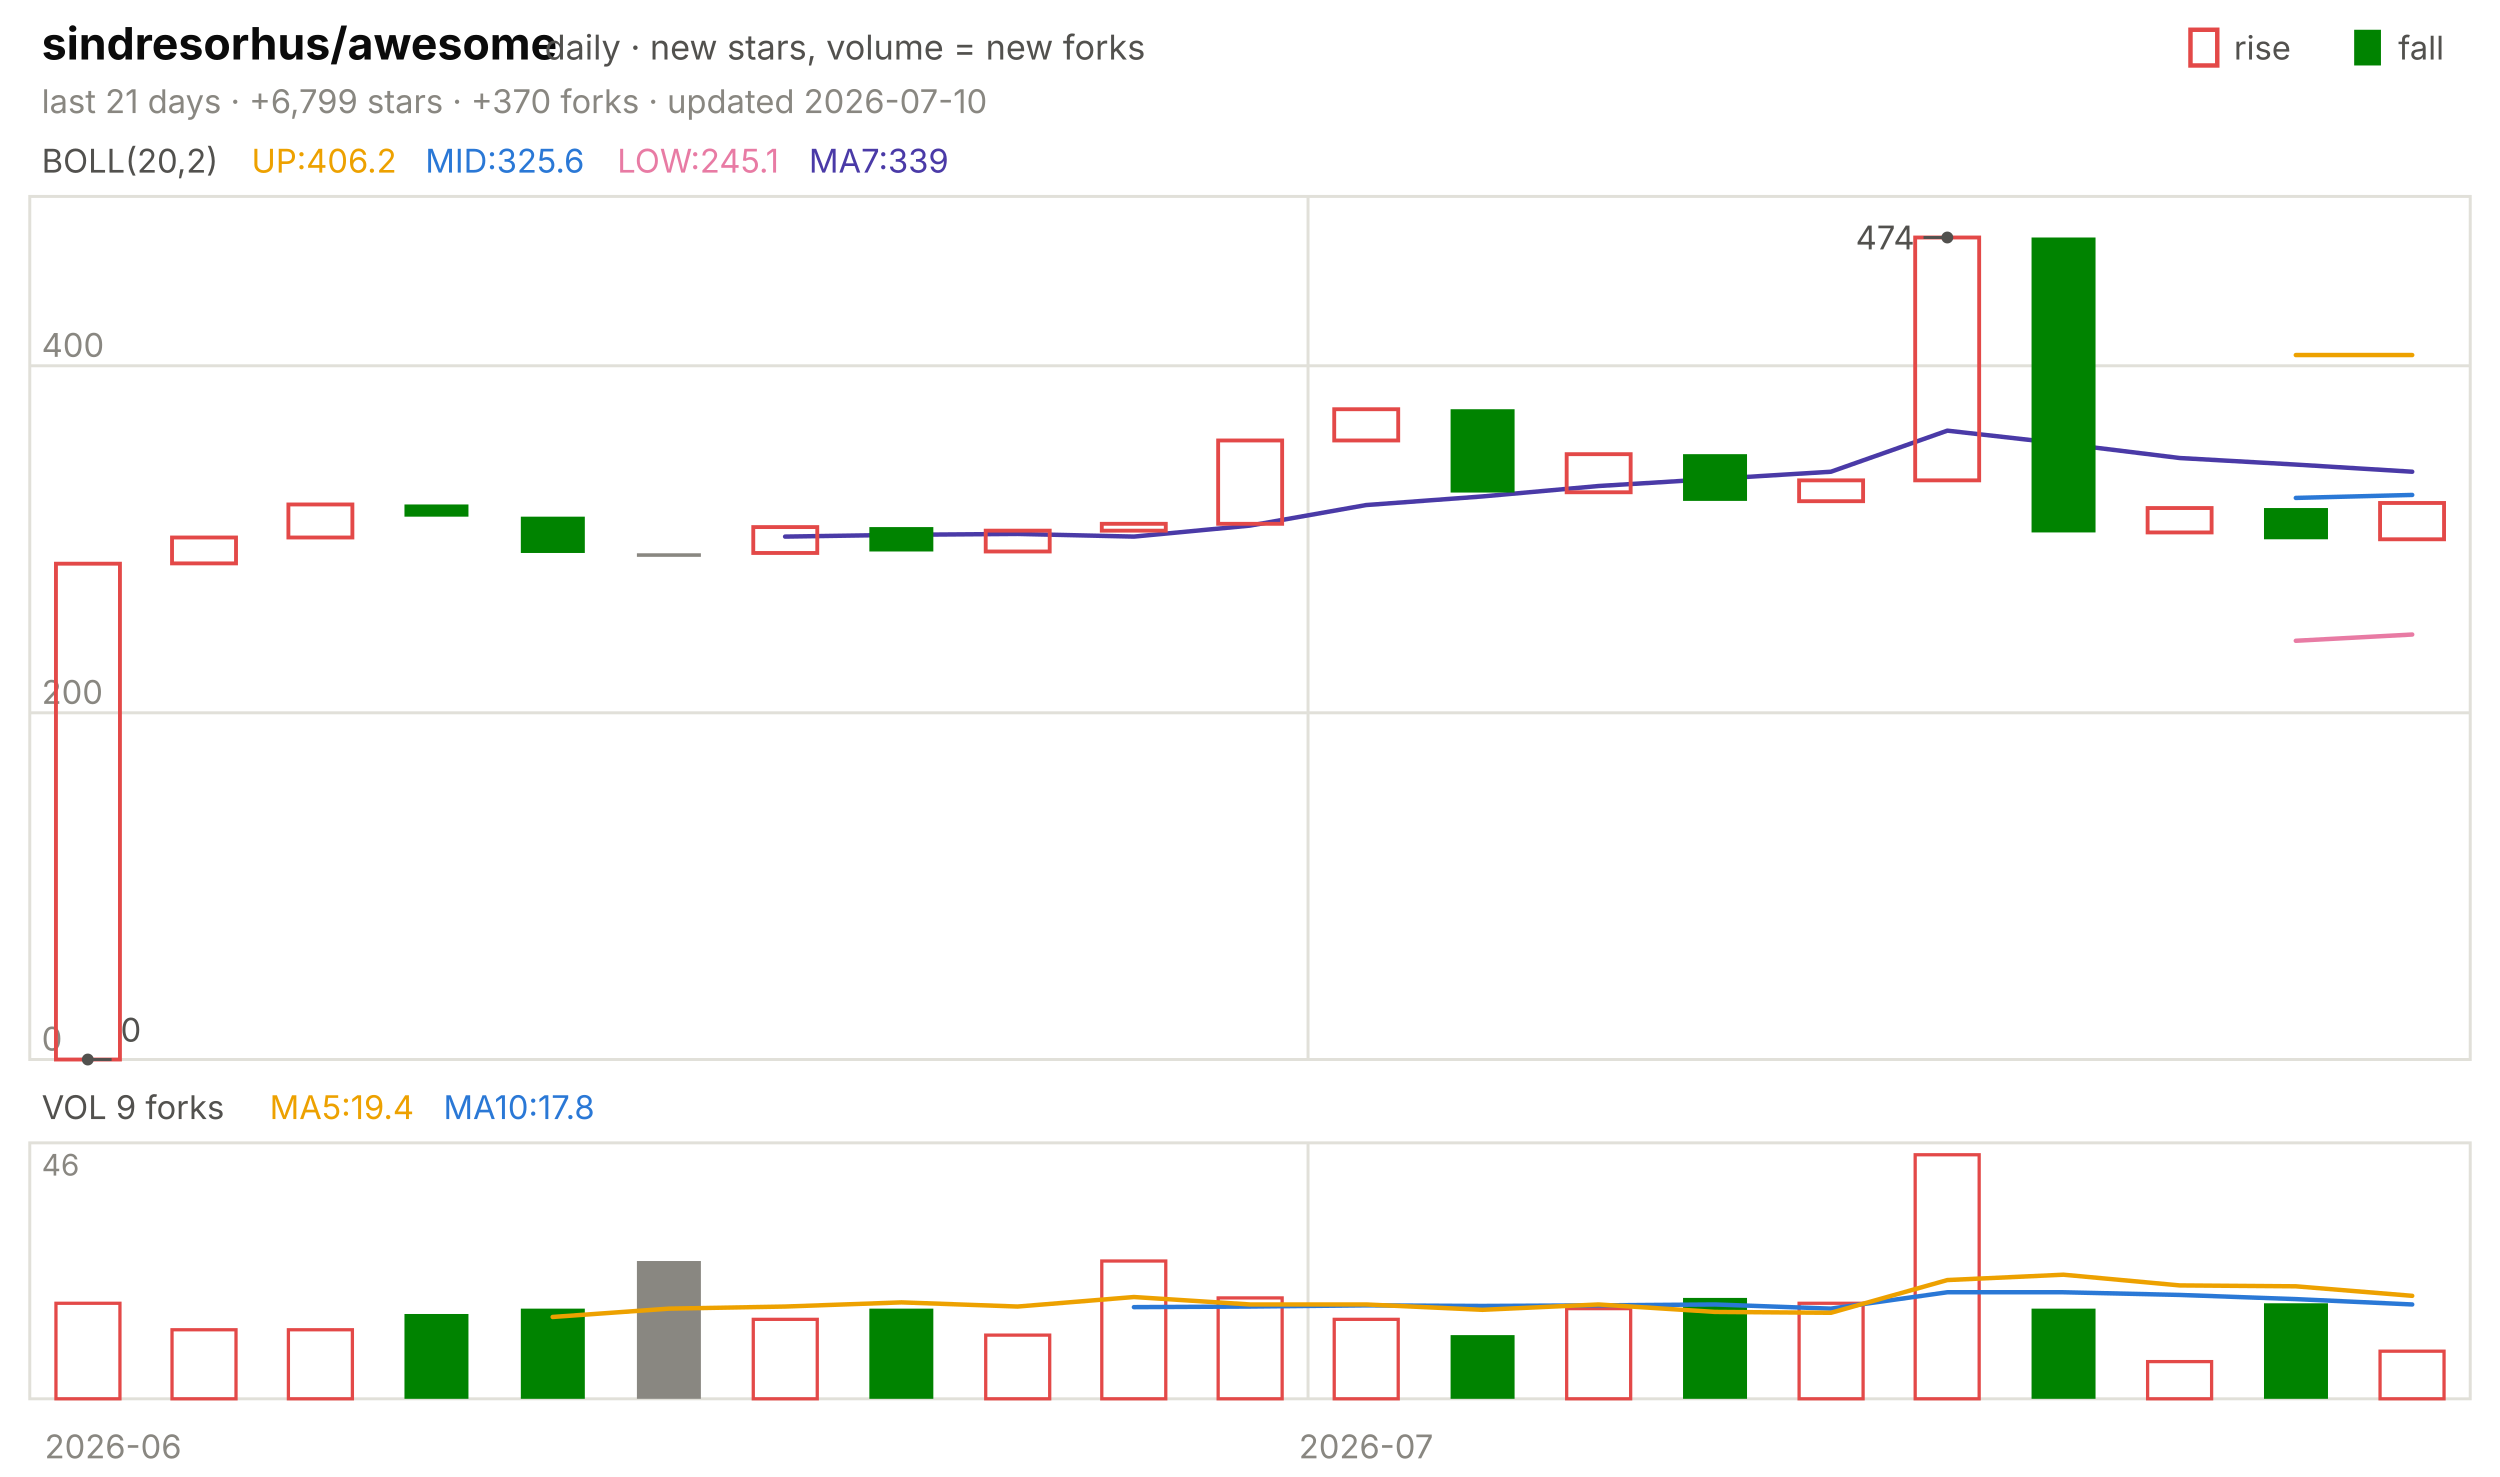
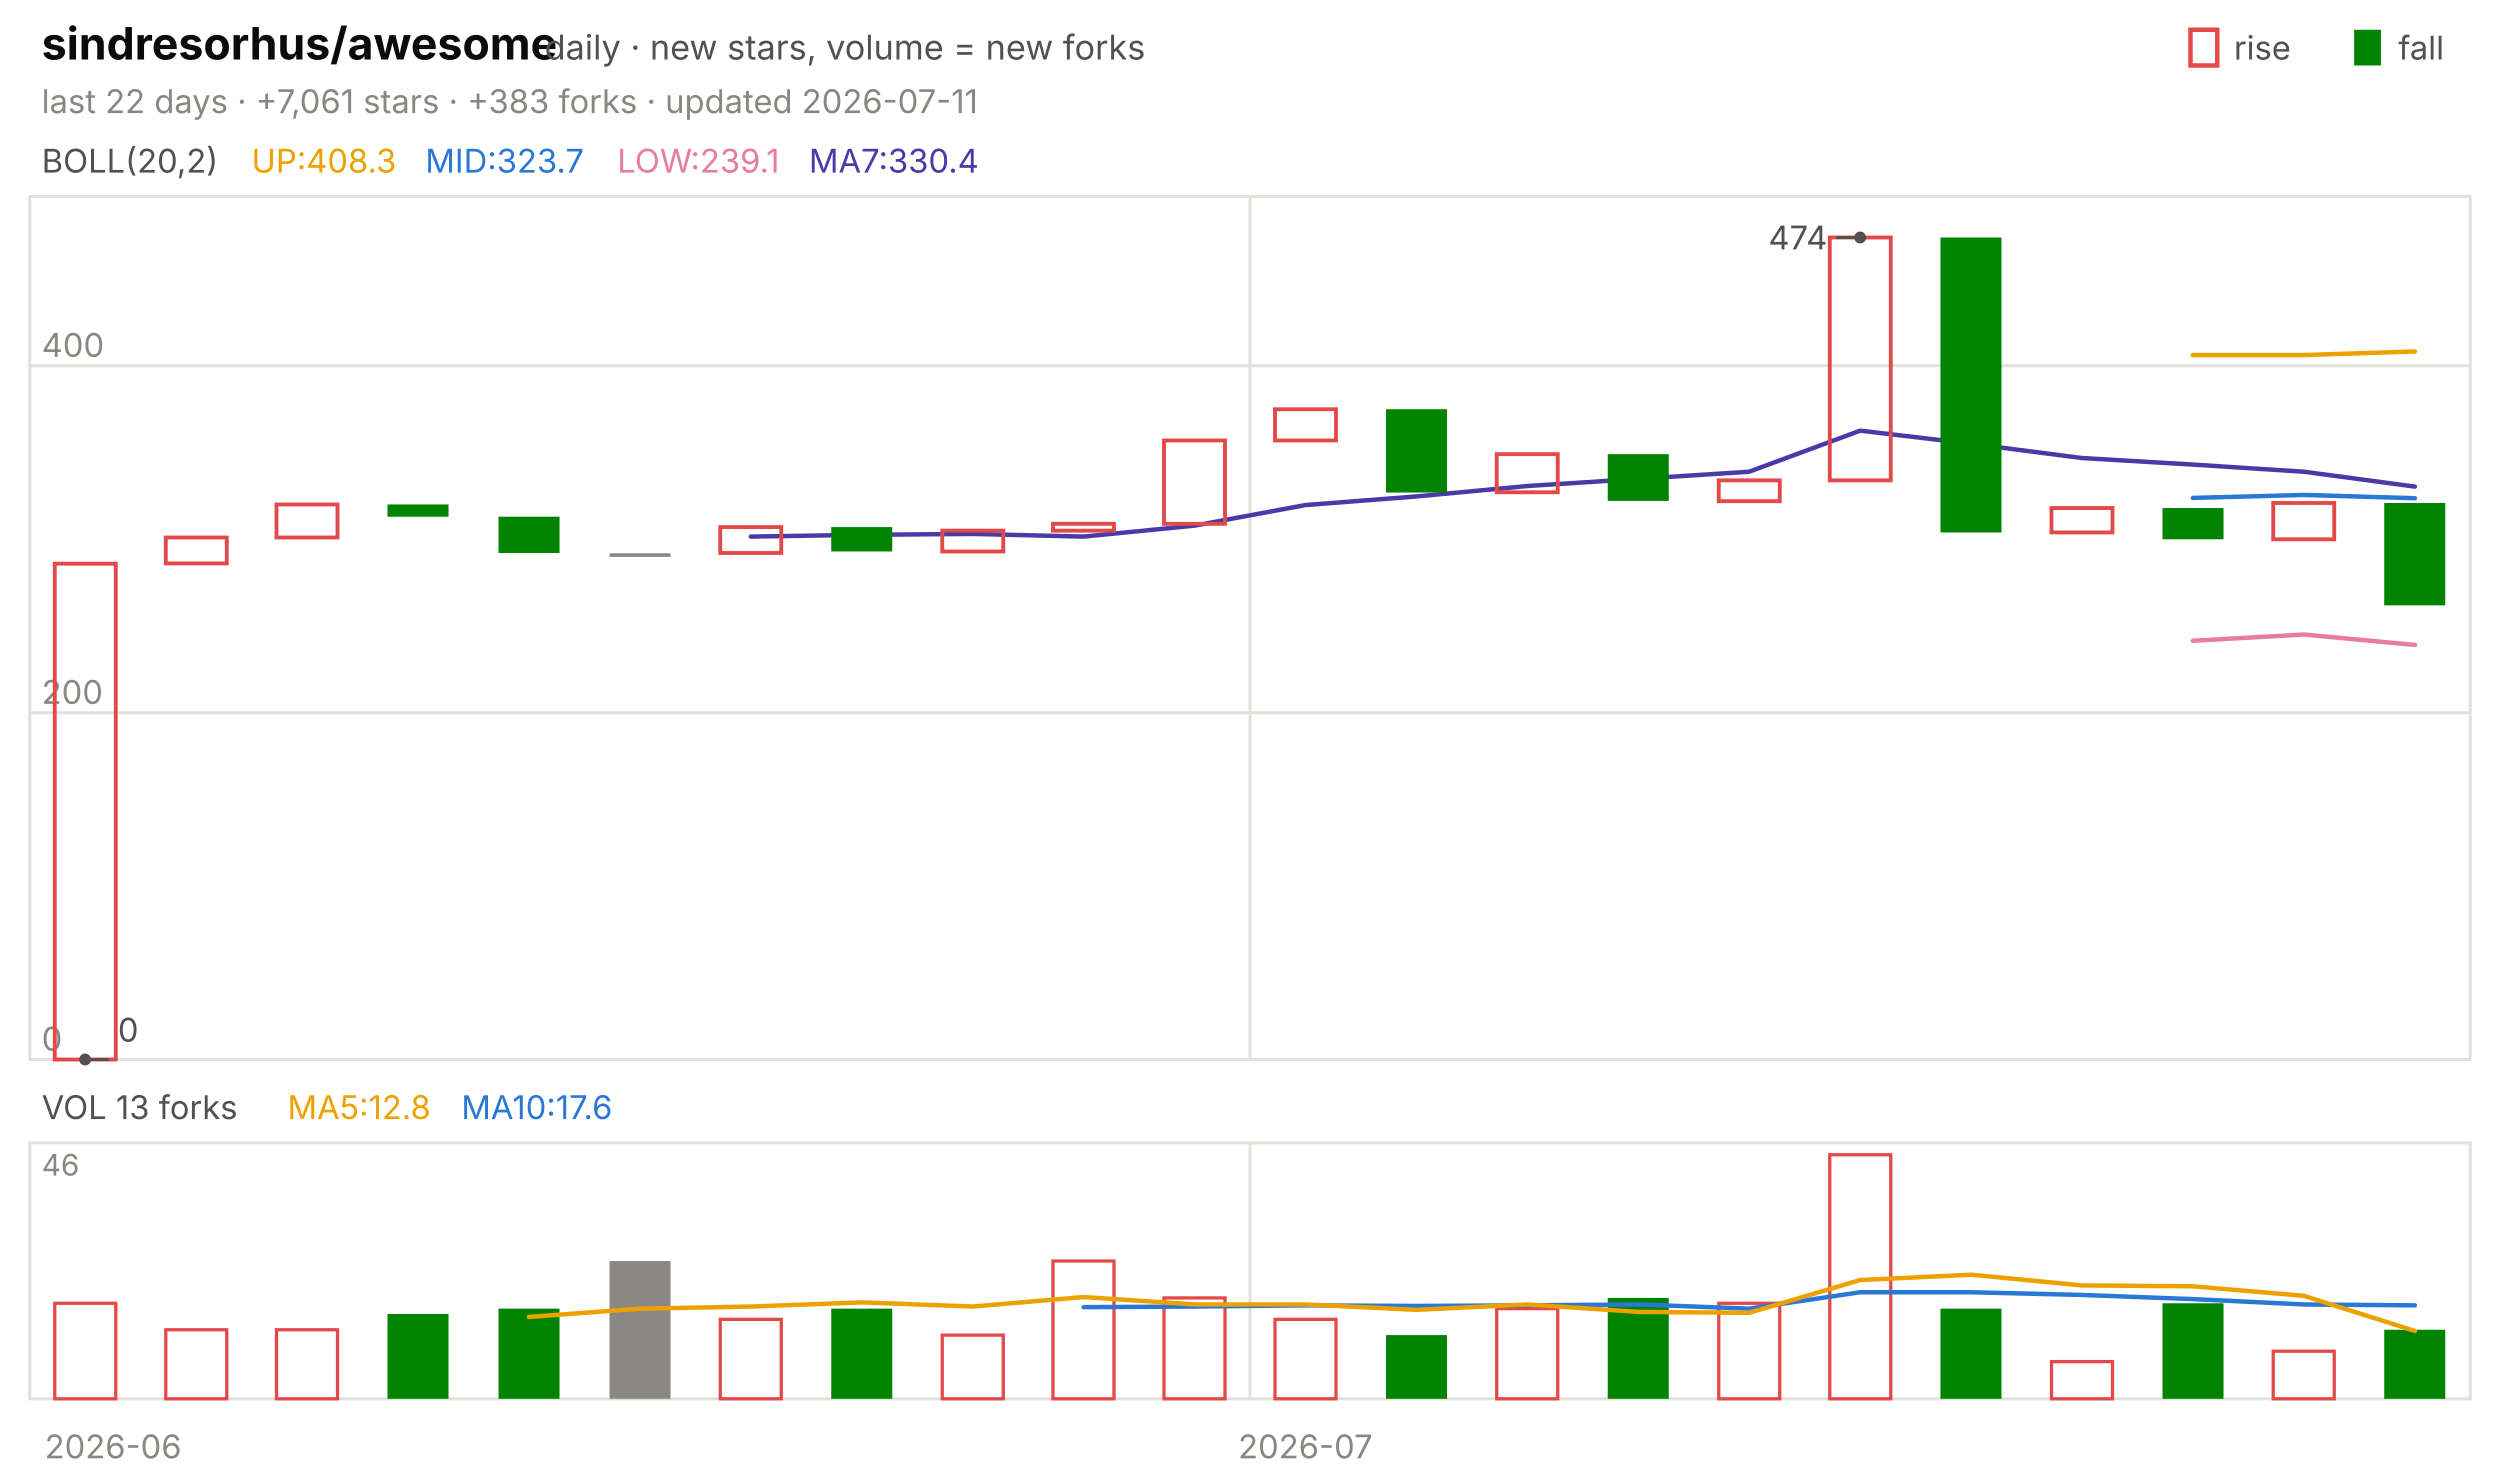
<svg xmlns="http://www.w3.org/2000/svg" viewBox="0 0 840 496" width="840" height="496" font-family="-apple-system,'Segoe UI',system-ui,sans-serif" role="img" aria-label="sindresorhus/awesome candlestick chart">
  <text x="14.0" y="20.0" font-size="15" fill="#0b0b0b" font-weight="650">sindresorhus/awesome</text>
  <text x="183.0" y="20.0" font-size="11.5" fill="#52514e">daily · new stars, volume = new forks</text>
  <text x="805.8" y="20.0" font-size="11.0" fill="#52514e">fall</text>
  <rect x="791" y="10" width="9" height="12" fill="#008300" />
  <text x="750.6" y="20.0" font-size="11.0" fill="#52514e">rise</text>
  <rect x="736" y="10" width="9" height="12" fill="none" stroke="#e34948" stroke-width="1.5" />
-   <text x="14.0" y="38.0" font-size="11.0" fill="#898781">last 21 days · +6,799 stars · +370 forks · updated 2026-07-10</text>
+   <text x="14.0" y="38.0" font-size="11.0" fill="#898781">last 22 days · +7,061 stars · +383 forks · updated 2026-07-11</text>
  <rect x="10" y="66" width="820" height="290" fill="none" stroke="#e1e0d9" />
  <rect x="10" y="384" width="820" height="86" fill="none" stroke="#e1e0d9" />
  <text x="38.0" y="490.0" font-size="11.0" fill="#898781" text-anchor="middle">2026-06</text>
-   <line x1="439.5" y1="66.0" x2="439.5" y2="356.0" stroke="#e1e0d9" stroke-width="1.0" />
-   <line x1="439.5" y1="384.0" x2="439.5" y2="470.0" stroke="#e1e0d9" stroke-width="1.0" />
-   <text x="459.0" y="490.0" font-size="11.0" fill="#898781" text-anchor="middle">2026-07</text>
+   <line x1="420.0" y1="66.0" x2="420.0" y2="356.0" stroke="#e1e0d9" stroke-width="1.0" />
+   <line x1="420.0" y1="384.0" x2="420.0" y2="470.0" stroke="#e1e0d9" stroke-width="1.0" />
+   <text x="438.6" y="490.0" font-size="11.0" fill="#898781" text-anchor="middle">2026-07</text>
  <text x="14.0" y="58.0" font-size="11.0" fill="#52514e">BOLL(20,2)</text>
-   <text x="84.5" y="58.0" font-size="11.0" fill="#eda100">UP:406.2</text>
-   <text x="142.9" y="58.0" font-size="11.0" fill="#2a78d6">MID:325.6</text>
-   <text x="207.4" y="58.0" font-size="11.0" fill="#e87ba4">LOW:245.1</text>
-   <text x="271.8" y="58.0" font-size="11.0" fill="#4a3aa7">MA7:339</text>
+   <text x="84.5" y="58.0" font-size="11.0" fill="#eda100">UP:408.3</text>
+   <text x="142.9" y="58.0" font-size="11.0" fill="#2a78d6">MID:323.7</text>
+   <text x="207.4" y="58.0" font-size="11.0" fill="#e87ba4">LOW:239.1</text>
+   <text x="271.8" y="58.0" font-size="11.0" fill="#4a3aa7">MA7:330.4</text>
  <line x1="10.0" y1="356.0" x2="830.0" y2="356.0" stroke="#e1e0d9" stroke-width="1.0" />
  <text x="14.0" y="353.0" font-size="11.0" fill="#898781">0</text>
  <line x1="10.0" y1="239.5" x2="830.0" y2="239.5" stroke="#e1e0d9" stroke-width="1.0" />
  <text x="14.0" y="236.5" font-size="11.0" fill="#898781">200</text>
  <line x1="10.0" y1="122.9" x2="830.0" y2="122.9" stroke="#e1e0d9" stroke-width="1.0" />
  <text x="14.0" y="119.9" font-size="11.0" fill="#898781">400</text>
-   <polyline points="771.4,119.3 810.5,119.3" fill="none" stroke="#eda100" stroke-width="1.5" stroke-linejoin="round" stroke-linecap="round" />
-   <polyline points="771.4,167.3 810.5,166.3" fill="none" stroke="#2a78d6" stroke-width="1.5" stroke-linejoin="round" stroke-linecap="round" />
-   <polyline points="771.4,215.3 810.5,213.2" fill="none" stroke="#e87ba4" stroke-width="1.5" stroke-linejoin="round" stroke-linecap="round" />
-   <polyline points="263.8,180.3 302.9,179.7 341.9,179.4 381.0,180.3 420.0,176.6 459.0,169.7 498.1,166.8 537.1,163.3 576.2,160.9 615.2,158.5 654.3,144.7 693.3,149.1 732.4,153.9 771.4,156.1 810.5,158.5" fill="none" stroke="#4a3aa7" stroke-width="1.5" stroke-linejoin="round" stroke-linecap="round" />
-   <rect x="18.8" y="189.4" width="21.5" height="166.6" fill="none" stroke="#e34948" stroke-width="1.3" />
-   <rect x="57.8" y="180.6" width="21.5" height="8.7" fill="none" stroke="#e34948" stroke-width="1.3" />
-   <rect x="96.9" y="169.5" width="21.5" height="11.1" fill="none" stroke="#e34948" stroke-width="1.3" />
-   <rect x="135.9" y="169.5" width="21.5" height="4.1" fill="#008300" />
-   <rect x="175.0" y="173.6" width="21.5" height="12.2" fill="#008300" />
-   <rect x="214.0" y="185.9" width="21.5" height="1.2" fill="#898781" />
-   <rect x="253.1" y="177.1" width="21.5" height="8.7" fill="none" stroke="#e34948" stroke-width="1.3" />
-   <rect x="292.1" y="177.1" width="21.5" height="8.2" fill="#008300" />
-   <rect x="331.2" y="178.3" width="21.5" height="7.0" fill="none" stroke="#e34948" stroke-width="1.3" />
-   <rect x="370.2" y="176.0" width="21.5" height="2.3" fill="none" stroke="#e34948" stroke-width="1.3" />
-   <rect x="409.3" y="148.0" width="21.5" height="28.0" fill="none" stroke="#e34948" stroke-width="1.3" />
-   <rect x="448.3" y="137.5" width="21.5" height="10.5" fill="none" stroke="#e34948" stroke-width="1.3" />
-   <rect x="487.4" y="137.5" width="21.5" height="28.0" fill="#008300" />
-   <rect x="526.4" y="152.6" width="21.5" height="12.8" fill="none" stroke="#e34948" stroke-width="1.3" />
-   <rect x="565.5" y="152.6" width="21.5" height="15.7" fill="#008300" />
-   <rect x="604.5" y="161.4" width="21.5" height="7.0" fill="none" stroke="#e34948" stroke-width="1.3" />
-   <rect x="643.5" y="79.8" width="21.5" height="81.6" fill="none" stroke="#e34948" stroke-width="1.3" />
-   <rect x="682.6" y="79.8" width="21.5" height="99.1" fill="#008300" />
-   <rect x="721.6" y="170.7" width="21.5" height="8.2" fill="none" stroke="#e34948" stroke-width="1.3" />
-   <rect x="760.7" y="170.7" width="21.5" height="10.5" fill="#008300" />
-   <rect x="799.7" y="169.0" width="21.5" height="12.2" fill="none" stroke="#e34948" stroke-width="1.3" />
-   <circle cx="654.3" cy="79.8" r="2" fill="#52514e" />
-   <line x1="654.3" y1="79.8" x2="646.3" y2="79.8" stroke="#52514e" stroke-width="1.0" />
-   <text x="643.3" y="83.8" font-size="11.0" fill="#52514e" text-anchor="end">474</text>
-   <circle cx="29.5" cy="356.0" r="2" fill="#52514e" />
-   <line x1="29.5" y1="356.0" x2="37.5" y2="356.0" stroke="#52514e" stroke-width="1.0" />
-   <text x="40.5" y="350.0" font-size="11.0" fill="#52514e">0</text>
-   <text x="14.0" y="376.0" font-size="11.0" fill="#52514e">VOL 9 forks</text>
-   <text x="90.6" y="376.0" font-size="11.0" fill="#eda100">MA5:19.4</text>
-   <text x="149.0" y="376.0" font-size="11.0" fill="#2a78d6">MA10:17.8</text>
+   <polyline points="736.8,119.3 774.1,119.3 811.4,118.1" fill="none" stroke="#eda100" stroke-width="1.5" stroke-linejoin="round" stroke-linecap="round" />
+   <polyline points="736.8,167.3 774.1,166.3 811.4,167.4" fill="none" stroke="#2a78d6" stroke-width="1.5" stroke-linejoin="round" stroke-linecap="round" />
+   <polyline points="736.8,215.3 774.1,213.2 811.4,216.7" fill="none" stroke="#e87ba4" stroke-width="1.5" stroke-linejoin="round" stroke-linecap="round" />
+   <polyline points="252.3,180.3 289.5,179.7 326.8,179.4 364.1,180.3 401.4,176.6 438.6,169.7 475.9,166.8 513.2,163.3 550.5,160.9 587.7,158.5 625.0,144.7 662.3,149.1 699.5,153.9 736.8,156.1 774.1,158.5 811.4,163.5" fill="none" stroke="#4a3aa7" stroke-width="1.5" stroke-linejoin="round" stroke-linecap="round" />
+   <rect x="18.4" y="189.4" width="20.5" height="166.6" fill="none" stroke="#e34948" stroke-width="1.3" />
+   <rect x="55.7" y="180.6" width="20.5" height="8.7" fill="none" stroke="#e34948" stroke-width="1.3" />
+   <rect x="92.9" y="169.5" width="20.5" height="11.1" fill="none" stroke="#e34948" stroke-width="1.3" />
+   <rect x="130.2" y="169.5" width="20.5" height="4.1" fill="#008300" />
+   <rect x="167.5" y="173.6" width="20.5" height="12.2" fill="#008300" />
+   <rect x="204.8" y="185.9" width="20.5" height="1.2" fill="#898781" />
+   <rect x="242.0" y="177.1" width="20.5" height="8.7" fill="none" stroke="#e34948" stroke-width="1.3" />
+   <rect x="279.3" y="177.1" width="20.5" height="8.2" fill="#008300" />
+   <rect x="316.6" y="178.3" width="20.5" height="7.0" fill="none" stroke="#e34948" stroke-width="1.3" />
+   <rect x="353.8" y="176.0" width="20.5" height="2.3" fill="none" stroke="#e34948" stroke-width="1.3" />
+   <rect x="391.1" y="148.0" width="20.5" height="28.0" fill="none" stroke="#e34948" stroke-width="1.3" />
+   <rect x="428.4" y="137.5" width="20.5" height="10.5" fill="none" stroke="#e34948" stroke-width="1.3" />
+   <rect x="465.7" y="137.5" width="20.5" height="28.0" fill="#008300" />
+   <rect x="502.9" y="152.6" width="20.5" height="12.8" fill="none" stroke="#e34948" stroke-width="1.3" />
+   <rect x="540.2" y="152.6" width="20.5" height="15.7" fill="#008300" />
+   <rect x="577.5" y="161.4" width="20.5" height="7.0" fill="none" stroke="#e34948" stroke-width="1.3" />
+   <rect x="614.8" y="79.8" width="20.5" height="81.6" fill="none" stroke="#e34948" stroke-width="1.3" />
+   <rect x="652.0" y="79.8" width="20.5" height="99.1" fill="#008300" />
+   <rect x="689.3" y="170.7" width="20.5" height="8.2" fill="none" stroke="#e34948" stroke-width="1.3" />
+   <rect x="726.6" y="170.7" width="20.5" height="10.5" fill="#008300" />
+   <rect x="763.8" y="169.0" width="20.5" height="12.2" fill="none" stroke="#e34948" stroke-width="1.3" />
+   <rect x="801.1" y="169.0" width="20.5" height="34.4" fill="#008300" />
+   <circle cx="625.0" cy="79.8" r="2" fill="#52514e" />
+   <line x1="625.0" y1="79.8" x2="617.0" y2="79.8" stroke="#52514e" stroke-width="1.0" />
+   <text x="614.0" y="83.8" font-size="11.0" fill="#52514e" text-anchor="end">474</text>
+   <circle cx="28.6" cy="356.0" r="2" fill="#52514e" />
+   <line x1="28.6" y1="356.0" x2="36.6" y2="356.0" stroke="#52514e" stroke-width="1.0" />
+   <text x="39.6" y="350.0" font-size="11.0" fill="#52514e">0</text>
+   <text x="14.0" y="376.0" font-size="11.0" fill="#52514e">VOL 13 forks</text>
+   <text x="96.6" y="376.0" font-size="11.0" fill="#eda100">MA5:12.8</text>
+   <text x="155.0" y="376.0" font-size="11.0" fill="#2a78d6">MA10:17.6</text>
  <text x="14.0" y="395.0" font-size="10" fill="#898781">46</text>
-   <rect x="18.8" y="437.9" width="21.5" height="32.1" fill="none" stroke="#e34948" stroke-width="1.1" />
-   <rect x="57.8" y="446.8" width="21.5" height="23.2" fill="none" stroke="#e34948" stroke-width="1.1" />
-   <rect x="96.9" y="446.8" width="21.5" height="23.2" fill="none" stroke="#e34948" stroke-width="1.1" />
-   <rect x="135.9" y="441.5" width="21.5" height="28.5" fill="#008300" />
-   <rect x="175.0" y="439.7" width="21.5" height="30.3" fill="#008300" />
-   <rect x="214.0" y="423.7" width="21.5" height="46.3" fill="#898781" />
-   <rect x="253.1" y="443.3" width="21.5" height="26.7" fill="none" stroke="#e34948" stroke-width="1.1" />
-   <rect x="292.1" y="439.7" width="21.5" height="30.3" fill="#008300" />
-   <rect x="331.2" y="448.6" width="21.5" height="21.4" fill="none" stroke="#e34948" stroke-width="1.1" />
-   <rect x="370.2" y="423.7" width="21.5" height="46.3" fill="none" stroke="#e34948" stroke-width="1.1" />
-   <rect x="409.3" y="436.1" width="21.5" height="33.9" fill="none" stroke="#e34948" stroke-width="1.1" />
-   <rect x="448.3" y="443.3" width="21.5" height="26.7" fill="none" stroke="#e34948" stroke-width="1.1" />
-   <rect x="487.4" y="448.6" width="21.5" height="21.4" fill="#008300" />
-   <rect x="526.4" y="439.7" width="21.5" height="30.3" fill="none" stroke="#e34948" stroke-width="1.1" />
-   <rect x="565.5" y="436.1" width="21.5" height="33.9" fill="#008300" />
-   <rect x="604.5" y="437.9" width="21.5" height="32.1" fill="none" stroke="#e34948" stroke-width="1.1" />
-   <rect x="643.5" y="388.0" width="21.5" height="82.0" fill="none" stroke="#e34948" stroke-width="1.1" />
-   <rect x="682.6" y="439.7" width="21.5" height="30.3" fill="#008300" />
-   <rect x="721.6" y="457.5" width="21.5" height="12.5" fill="none" stroke="#e34948" stroke-width="1.1" />
-   <rect x="760.7" y="437.9" width="21.5" height="32.1" fill="#008300" />
-   <rect x="799.7" y="454.0" width="21.5" height="16.0" fill="none" stroke="#e34948" stroke-width="1.1" />
-   <polyline points="381.0,439.2 420.0,439.0 459.0,438.6 498.1,438.8 537.1,438.6 576.2,438.3 615.2,439.7 654.3,434.2 693.3,434.2 732.4,435.1 771.4,436.5 810.5,438.3" fill="none" stroke="#2a78d6" stroke-width="1.5" stroke-linejoin="round" stroke-linecap="round" />
-   <polyline points="185.7,442.5 224.8,439.7 263.8,439.0 302.9,437.6 341.9,439.0 381.0,435.8 420.0,438.3 459.0,438.3 498.1,440.1 537.1,438.3 576.2,440.8 615.2,441.1 654.3,430.1 693.3,428.3 732.4,431.9 771.4,432.2 810.5,435.4" fill="none" stroke="#eda100" stroke-width="1.5" stroke-linejoin="round" stroke-linecap="round" />
+   <rect x="18.4" y="437.9" width="20.5" height="32.1" fill="none" stroke="#e34948" stroke-width="1.1" />
+   <rect x="55.7" y="446.8" width="20.5" height="23.2" fill="none" stroke="#e34948" stroke-width="1.1" />
+   <rect x="92.9" y="446.8" width="20.5" height="23.2" fill="none" stroke="#e34948" stroke-width="1.1" />
+   <rect x="130.2" y="441.5" width="20.5" height="28.5" fill="#008300" />
+   <rect x="167.5" y="439.7" width="20.5" height="30.3" fill="#008300" />
+   <rect x="204.8" y="423.7" width="20.5" height="46.3" fill="#898781" />
+   <rect x="242.0" y="443.3" width="20.5" height="26.7" fill="none" stroke="#e34948" stroke-width="1.1" />
+   <rect x="279.3" y="439.7" width="20.5" height="30.3" fill="#008300" />
+   <rect x="316.6" y="448.6" width="20.5" height="21.4" fill="none" stroke="#e34948" stroke-width="1.1" />
+   <rect x="353.8" y="423.7" width="20.5" height="46.3" fill="none" stroke="#e34948" stroke-width="1.1" />
+   <rect x="391.1" y="436.1" width="20.5" height="33.9" fill="none" stroke="#e34948" stroke-width="1.1" />
+   <rect x="428.4" y="443.3" width="20.5" height="26.7" fill="none" stroke="#e34948" stroke-width="1.1" />
+   <rect x="465.7" y="448.6" width="20.5" height="21.4" fill="#008300" />
+   <rect x="502.9" y="439.7" width="20.5" height="30.3" fill="none" stroke="#e34948" stroke-width="1.1" />
+   <rect x="540.2" y="436.1" width="20.5" height="33.9" fill="#008300" />
+   <rect x="577.5" y="437.9" width="20.5" height="32.1" fill="none" stroke="#e34948" stroke-width="1.1" />
+   <rect x="614.8" y="388.0" width="20.5" height="82.0" fill="none" stroke="#e34948" stroke-width="1.1" />
+   <rect x="652.0" y="439.7" width="20.5" height="30.3" fill="#008300" />
+   <rect x="689.3" y="457.5" width="20.5" height="12.5" fill="none" stroke="#e34948" stroke-width="1.1" />
+   <rect x="726.6" y="437.9" width="20.5" height="32.1" fill="#008300" />
+   <rect x="763.8" y="454.0" width="20.5" height="16.0" fill="none" stroke="#e34948" stroke-width="1.1" />
+   <rect x="801.1" y="446.8" width="20.5" height="23.2" fill="#008300" />
+   <polyline points="364.1,439.2 401.4,439.0 438.6,438.6 475.9,438.8 513.2,438.6 550.5,438.3 587.7,439.7 625.0,434.2 662.3,434.2 699.5,435.1 736.8,436.5 774.1,438.3 811.4,438.6" fill="none" stroke="#2a78d6" stroke-width="1.5" stroke-linejoin="round" stroke-linecap="round" />
+   <polyline points="177.7,442.5 215.0,439.7 252.3,439.0 289.5,437.6 326.8,439.0 364.1,435.8 401.4,438.3 438.6,438.3 475.9,440.1 513.2,438.3 550.5,440.8 587.7,441.1 625.0,430.1 662.3,428.3 699.5,431.9 736.8,432.2 774.1,435.4 811.4,447.2" fill="none" stroke="#eda100" stroke-width="1.5" stroke-linejoin="round" stroke-linecap="round" />
</svg>
